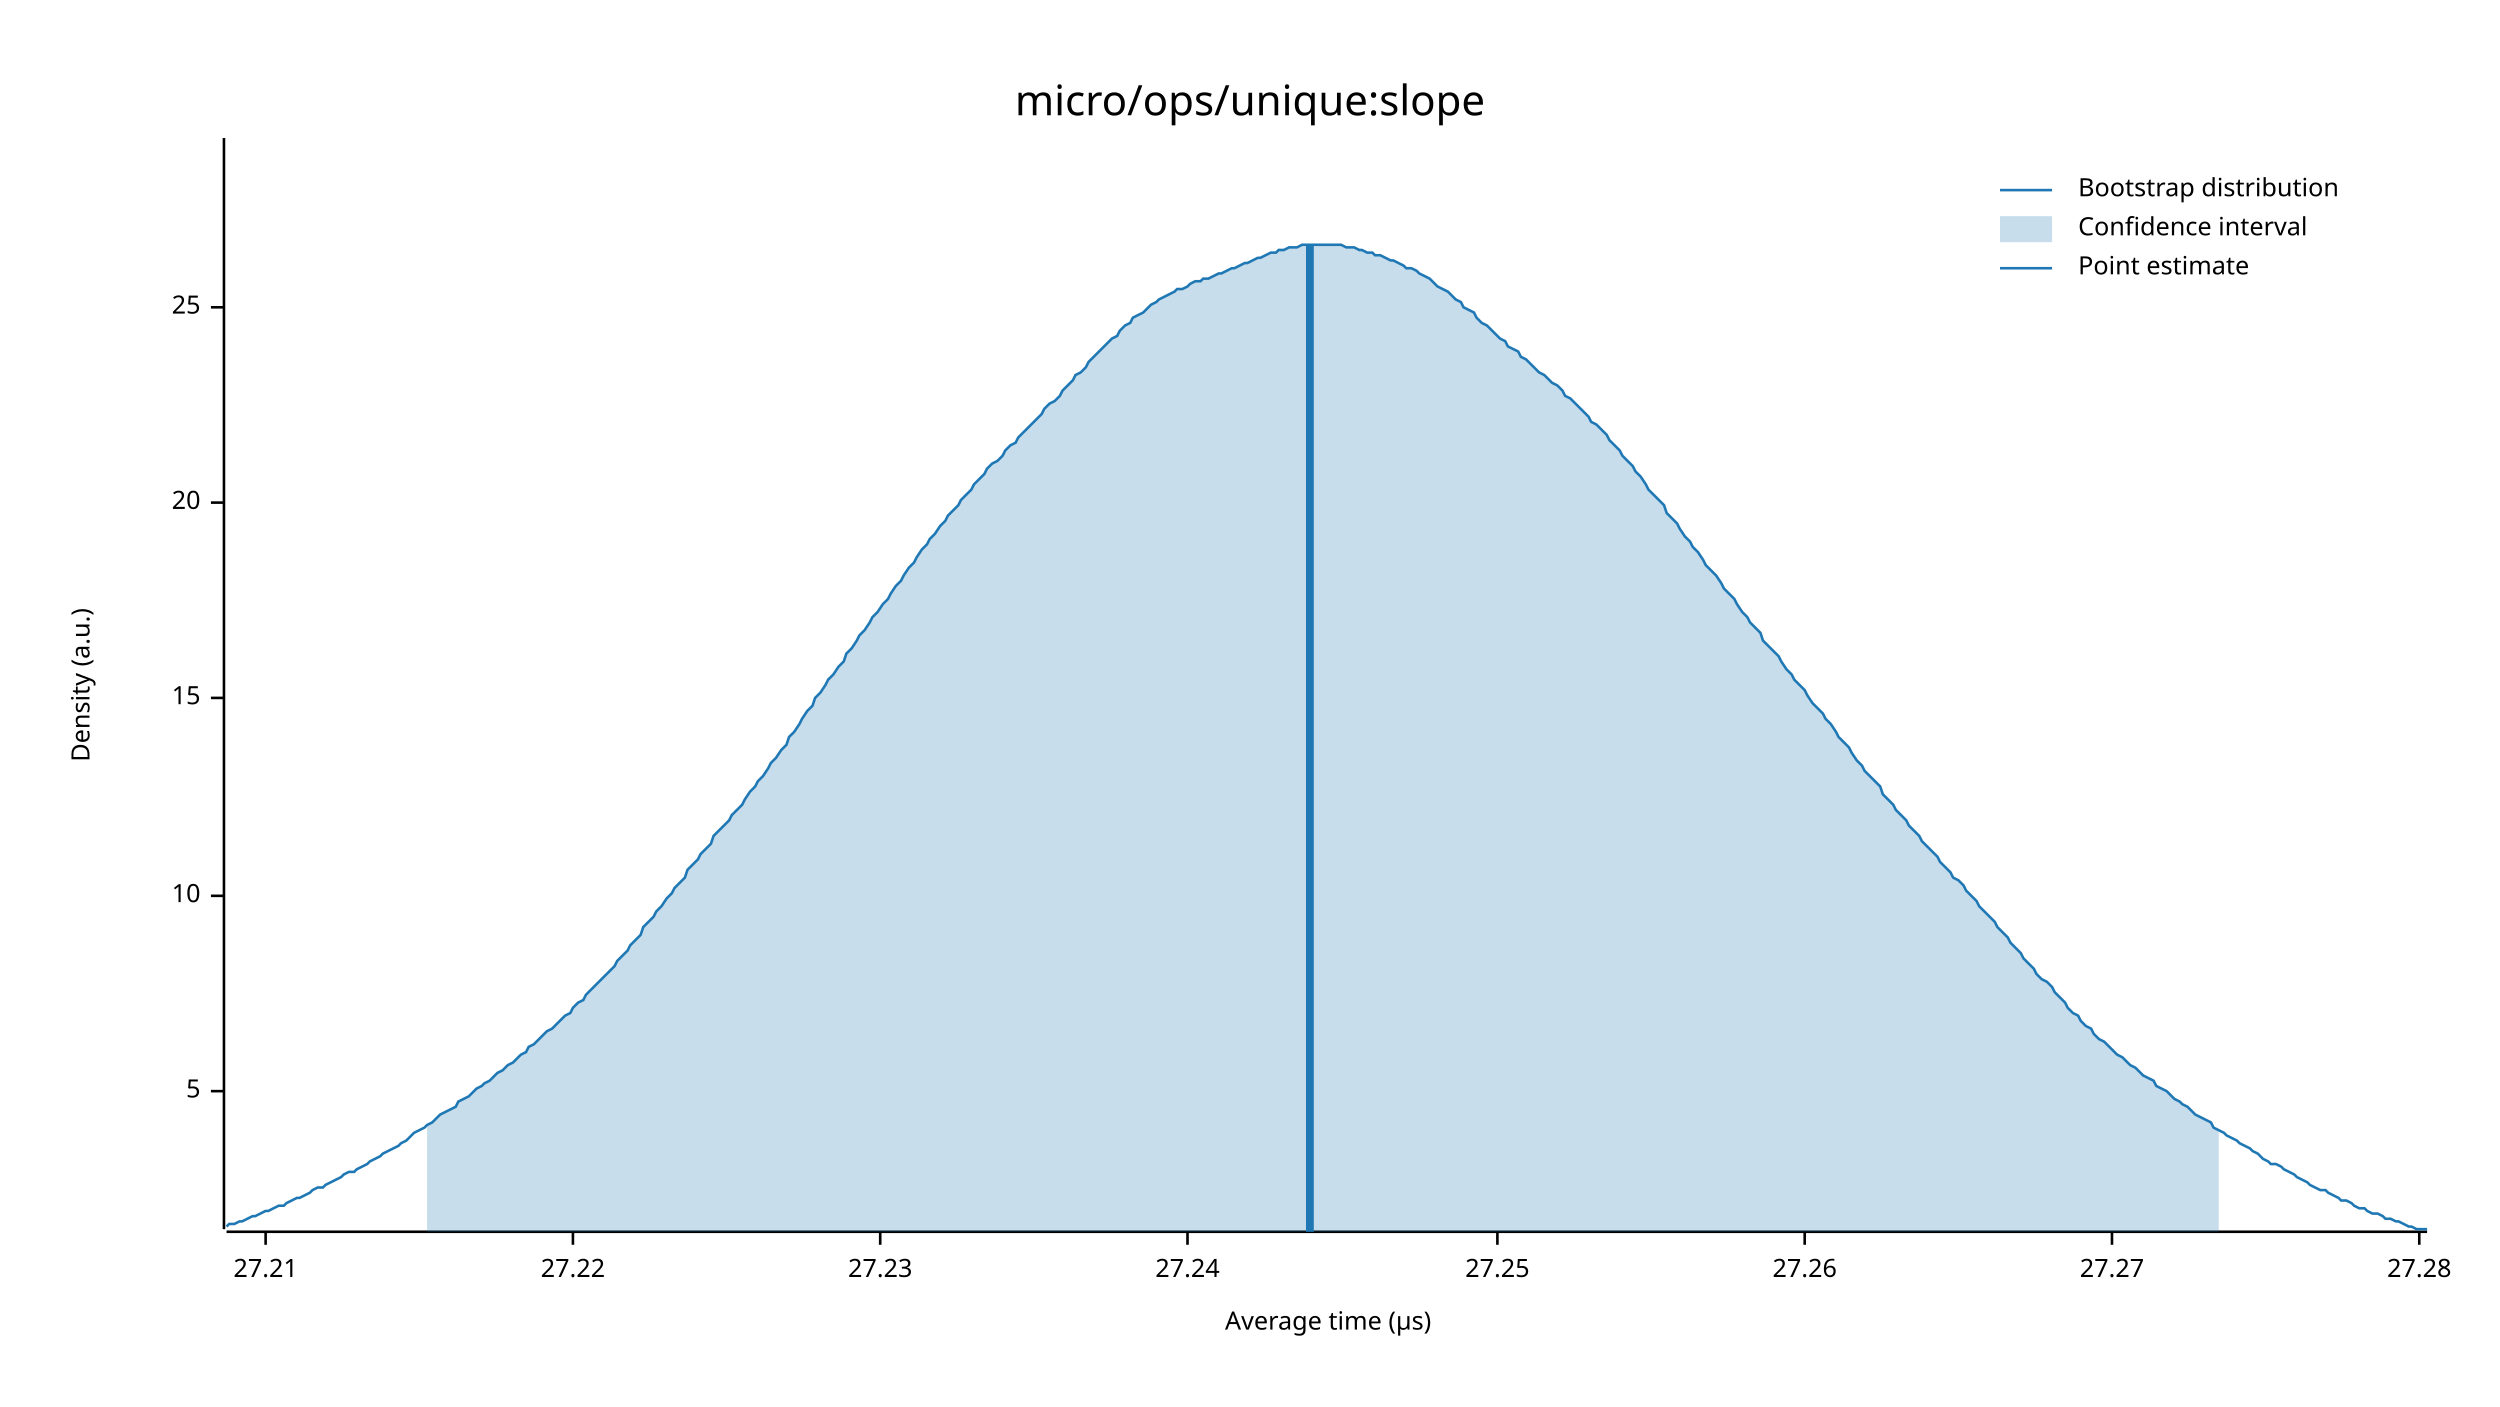
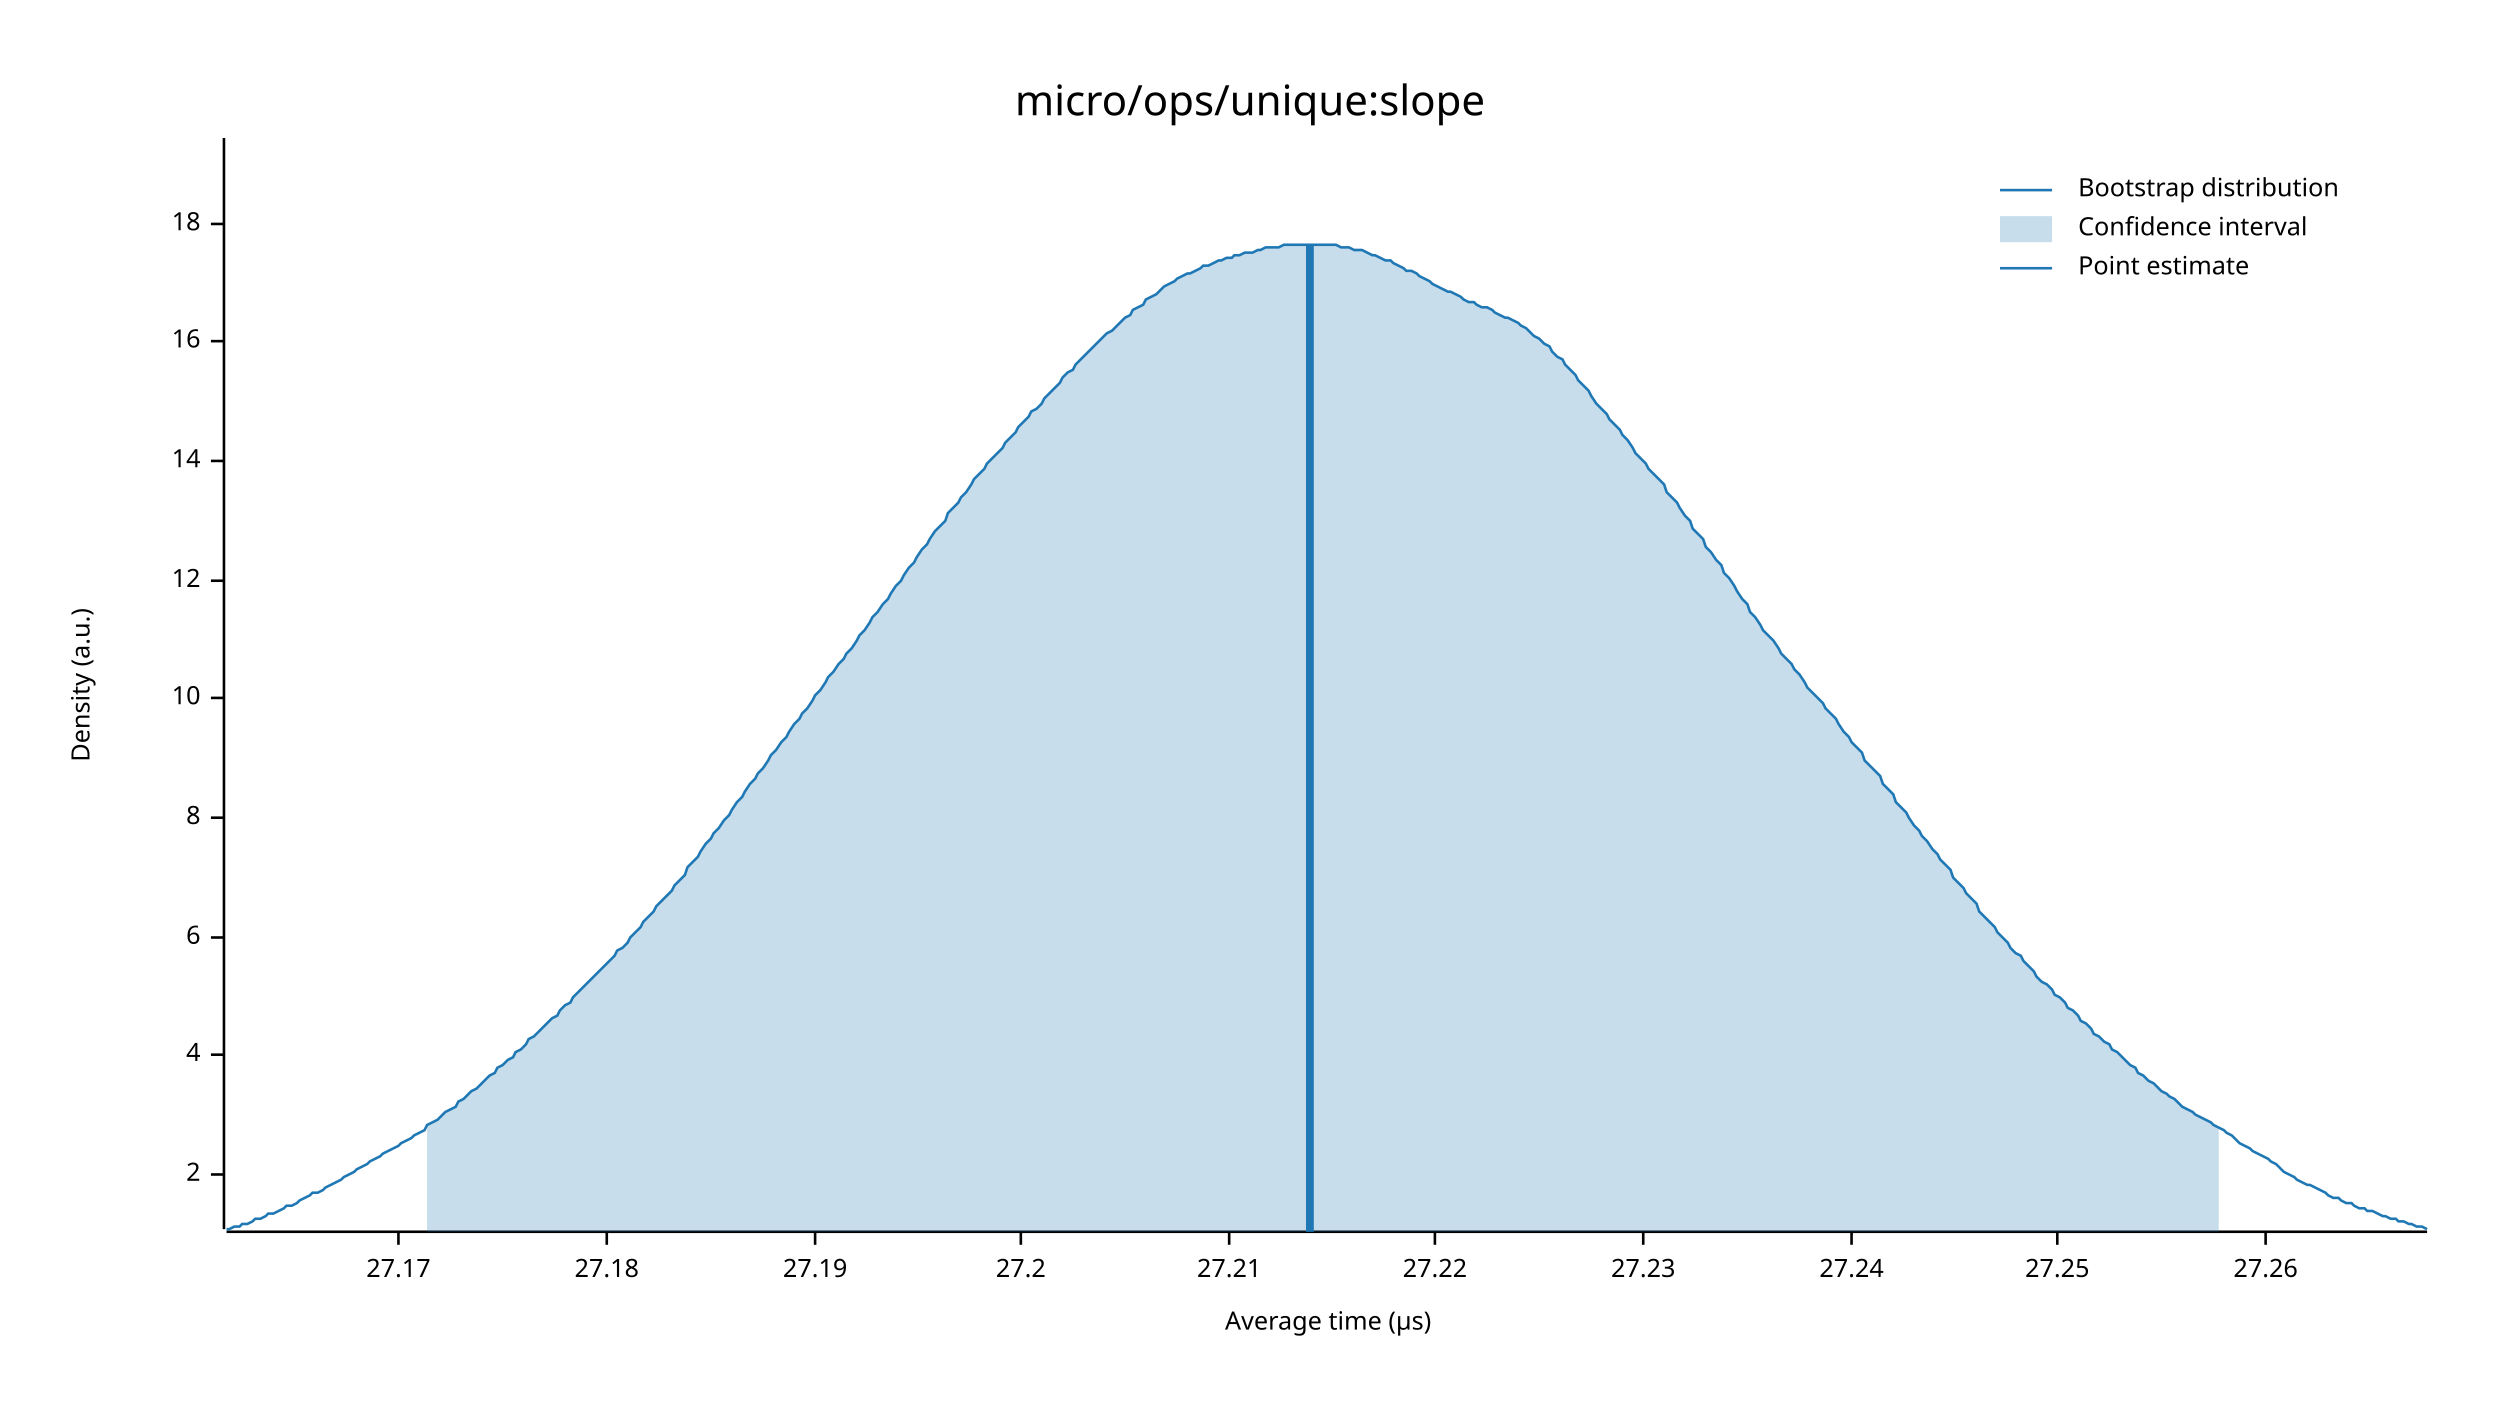
<svg xmlns="http://www.w3.org/2000/svg" width="960" height="540" viewBox="0 0 960 540">
  <text x="480" y="32" dy="0.76em" text-anchor="middle" font-family="sans-serif" font-size="16.129" opacity="1" fill="#000000">
micro/ops/unique:slope
</text>
  <text x="27" y="263" dy="0.76em" text-anchor="middle" font-family="sans-serif" font-size="9.677" opacity="1" fill="#000000" transform="rotate(270, 27, 263)">
Density (a.u.)
</text>
  <text x="510" y="513" dy="-0.5ex" text-anchor="middle" font-family="sans-serif" font-size="9.677" opacity="1" fill="#000000">
Average time (µs)
</text>
  <polyline fill="none" opacity="1" stroke="#000000" stroke-width="1" points="86,53 86,472 " />
-   <text x="77" y="419" dy="0.5ex" text-anchor="end" font-family="sans-serif" font-size="9.677" opacity="1" fill="#000000">
- 5
+   <text x="77" y="451" dy="0.5ex" text-anchor="end" font-family="sans-serif" font-size="9.677" opacity="1" fill="#000000">
+ 2
</text>
-   <polyline fill="none" opacity="1" stroke="#000000" stroke-width="1" points="81,419 86,419 " />
-   <text x="77" y="344" dy="0.5ex" text-anchor="end" font-family="sans-serif" font-size="9.677" opacity="1" fill="#000000">
+   <polyline fill="none" opacity="1" stroke="#000000" stroke-width="1" points="81,451 86,451 " />
+   <text x="77" y="405" dy="0.5ex" text-anchor="end" font-family="sans-serif" font-size="9.677" opacity="1" fill="#000000">
+ 4
+ </text>
+   <polyline fill="none" opacity="1" stroke="#000000" stroke-width="1" points="81,405 86,405 " />
+   <text x="77" y="360" dy="0.5ex" text-anchor="end" font-family="sans-serif" font-size="9.677" opacity="1" fill="#000000">
+ 6
+ </text>
+   <polyline fill="none" opacity="1" stroke="#000000" stroke-width="1" points="81,360 86,360 " />
+   <text x="77" y="314" dy="0.5ex" text-anchor="end" font-family="sans-serif" font-size="9.677" opacity="1" fill="#000000">
+ 8
+ </text>
+   <polyline fill="none" opacity="1" stroke="#000000" stroke-width="1" points="81,314 86,314 " />
+   <text x="77" y="268" dy="0.5ex" text-anchor="end" font-family="sans-serif" font-size="9.677" opacity="1" fill="#000000">
10
</text>
-   <polyline fill="none" opacity="1" stroke="#000000" stroke-width="1" points="81,344 86,344 " />
-   <text x="77" y="268" dy="0.5ex" text-anchor="end" font-family="sans-serif" font-size="9.677" opacity="1" fill="#000000">
- 15
+   <polyline fill="none" opacity="1" stroke="#000000" stroke-width="1" points="81,268 86,268 " />
+   <text x="77" y="223" dy="0.5ex" text-anchor="end" font-family="sans-serif" font-size="9.677" opacity="1" fill="#000000">
+ 12
</text>
-   <polyline fill="none" opacity="1" stroke="#000000" stroke-width="1" points="81,268 86,268 " />
-   <text x="77" y="193" dy="0.5ex" text-anchor="end" font-family="sans-serif" font-size="9.677" opacity="1" fill="#000000">
- 20
+   <polyline fill="none" opacity="1" stroke="#000000" stroke-width="1" points="81,223 86,223 " />
+   <text x="77" y="177" dy="0.5ex" text-anchor="end" font-family="sans-serif" font-size="9.677" opacity="1" fill="#000000">
+ 14
</text>
-   <polyline fill="none" opacity="1" stroke="#000000" stroke-width="1" points="81,193 86,193 " />
-   <text x="77" y="118" dy="0.5ex" text-anchor="end" font-family="sans-serif" font-size="9.677" opacity="1" fill="#000000">
- 25
+   <polyline fill="none" opacity="1" stroke="#000000" stroke-width="1" points="81,177 86,177 " />
+   <text x="77" y="131" dy="0.5ex" text-anchor="end" font-family="sans-serif" font-size="9.677" opacity="1" fill="#000000">
+ 16
</text>
-   <polyline fill="none" opacity="1" stroke="#000000" stroke-width="1" points="81,118 86,118 " />
+   <polyline fill="none" opacity="1" stroke="#000000" stroke-width="1" points="81,131 86,131 " />
+   <text x="77" y="86" dy="0.5ex" text-anchor="end" font-family="sans-serif" font-size="9.677" opacity="1" fill="#000000">
+ 18
+ </text>
+   <polyline fill="none" opacity="1" stroke="#000000" stroke-width="1" points="81,86 86,86 " />
  <polyline fill="none" opacity="1" stroke="#000000" stroke-width="1" points="87,473 932,473 " />
-   <text x="102" y="483" dy="0.76em" text-anchor="middle" font-family="sans-serif" font-size="9.677" opacity="1" fill="#000000">
+   <text x="153" y="483" dy="0.76em" text-anchor="middle" font-family="sans-serif" font-size="9.677" opacity="1" fill="#000000">
+ 27.17
+ </text>
+   <polyline fill="none" opacity="1" stroke="#000000" stroke-width="1" points="153,473 153,478 " />
+   <text x="233" y="483" dy="0.76em" text-anchor="middle" font-family="sans-serif" font-size="9.677" opacity="1" fill="#000000">
+ 27.18
+ </text>
+   <polyline fill="none" opacity="1" stroke="#000000" stroke-width="1" points="233,473 233,478 " />
+   <text x="313" y="483" dy="0.76em" text-anchor="middle" font-family="sans-serif" font-size="9.677" opacity="1" fill="#000000">
+ 27.19
+ </text>
+   <polyline fill="none" opacity="1" stroke="#000000" stroke-width="1" points="313,473 313,478 " />
+   <text x="392" y="483" dy="0.76em" text-anchor="middle" font-family="sans-serif" font-size="9.677" opacity="1" fill="#000000">
+ 27.2
+ </text>
+   <polyline fill="none" opacity="1" stroke="#000000" stroke-width="1" points="392,473 392,478 " />
+   <text x="472" y="483" dy="0.76em" text-anchor="middle" font-family="sans-serif" font-size="9.677" opacity="1" fill="#000000">
27.21
</text>
-   <polyline fill="none" opacity="1" stroke="#000000" stroke-width="1" points="102,473 102,478 " />
-   <text x="220" y="483" dy="0.76em" text-anchor="middle" font-family="sans-serif" font-size="9.677" opacity="1" fill="#000000">
+   <polyline fill="none" opacity="1" stroke="#000000" stroke-width="1" points="472,473 472,478 " />
+   <text x="551" y="483" dy="0.76em" text-anchor="middle" font-family="sans-serif" font-size="9.677" opacity="1" fill="#000000">
27.22
</text>
-   <polyline fill="none" opacity="1" stroke="#000000" stroke-width="1" points="220,473 220,478 " />
-   <text x="338" y="483" dy="0.76em" text-anchor="middle" font-family="sans-serif" font-size="9.677" opacity="1" fill="#000000">
+   <polyline fill="none" opacity="1" stroke="#000000" stroke-width="1" points="551,473 551,478 " />
+   <text x="631" y="483" dy="0.76em" text-anchor="middle" font-family="sans-serif" font-size="9.677" opacity="1" fill="#000000">
27.23
</text>
-   <polyline fill="none" opacity="1" stroke="#000000" stroke-width="1" points="338,473 338,478 " />
-   <text x="456" y="483" dy="0.76em" text-anchor="middle" font-family="sans-serif" font-size="9.677" opacity="1" fill="#000000">
+   <polyline fill="none" opacity="1" stroke="#000000" stroke-width="1" points="631,473 631,478 " />
+   <text x="711" y="483" dy="0.76em" text-anchor="middle" font-family="sans-serif" font-size="9.677" opacity="1" fill="#000000">
27.24
</text>
-   <polyline fill="none" opacity="1" stroke="#000000" stroke-width="1" points="456,473 456,478 " />
-   <text x="575" y="483" dy="0.76em" text-anchor="middle" font-family="sans-serif" font-size="9.677" opacity="1" fill="#000000">
+   <polyline fill="none" opacity="1" stroke="#000000" stroke-width="1" points="711,473 711,478 " />
+   <text x="790" y="483" dy="0.76em" text-anchor="middle" font-family="sans-serif" font-size="9.677" opacity="1" fill="#000000">
27.25
</text>
-   <polyline fill="none" opacity="1" stroke="#000000" stroke-width="1" points="575,473 575,478 " />
-   <text x="693" y="483" dy="0.76em" text-anchor="middle" font-family="sans-serif" font-size="9.677" opacity="1" fill="#000000">
+   <polyline fill="none" opacity="1" stroke="#000000" stroke-width="1" points="790,473 790,478 " />
+   <text x="870" y="483" dy="0.76em" text-anchor="middle" font-family="sans-serif" font-size="9.677" opacity="1" fill="#000000">
27.26
</text>
-   <polyline fill="none" opacity="1" stroke="#000000" stroke-width="1" points="693,473 693,478 " />
-   <text x="811" y="483" dy="0.76em" text-anchor="middle" font-family="sans-serif" font-size="9.677" opacity="1" fill="#000000">
- 27.27
- </text>
-   <polyline fill="none" opacity="1" stroke="#000000" stroke-width="1" points="811,473 811,478 " />
-   <text x="929" y="483" dy="0.76em" text-anchor="middle" font-family="sans-serif" font-size="9.677" opacity="1" fill="#000000">
- 27.28
- </text>
-   <polyline fill="none" opacity="1" stroke="#000000" stroke-width="1" points="929,473 929,478 " />
-   <polyline fill="none" opacity="1" stroke="#1F78B4" stroke-width="1" points="87,471 88,470 90,470 92,469 93,469 95,468 97,467 98,467 100,466 102,465 103,465 105,464 107,463 109,463 110,462 112,461 114,460 115,460 117,459 119,458 120,457 122,456 124,456 125,455 127,454 129,453 131,452 132,451 134,450 136,450 137,449 139,448 141,447 142,446 144,445 146,444 147,443 149,442 151,441 153,440 154,439 156,438 158,436 159,435 161,434 163,433 164,432 166,431 168,429 169,428 171,427 173,426 175,425 176,423 178,422 180,421 181,420 183,418 185,417 186,416 188,415 190,413 191,412 193,411 195,409 197,408 198,407 200,405 202,404 203,402 205,401 207,399 208,398 210,396 212,395 214,393 215,392 217,390 219,389 220,387 222,385 224,384 225,382 227,380 229,378 230,377 232,375 234,373 236,371 237,369 239,367 241,365 242,363 244,361 246,359 247,356 249,354 251,352 252,350 254,348 256,345 258,343 259,341 261,339 263,337 264,334 266,332 268,330 269,328 271,326 273,324 274,321 276,319 278,317 280,315 281,313 283,311 285,309 286,307 288,304 290,302 291,300 293,298 295,295 296,293 298,291 300,288 302,286 303,283 305,281 307,278 308,276 310,273 312,271 313,268 315,266 317,263 318,261 320,259 322,256 324,254 325,251 327,249 329,246 330,244 332,242 334,239 335,237 337,235 339,232 341,230 342,228 344,225 346,223 347,221 349,218 351,216 352,214 354,211 356,209 357,207 359,205 361,202 363,200 364,198 366,196 368,194 369,192 371,190 373,188 374,186 376,184 378,182 379,180 381,178 383,177 385,175 386,173 388,171 390,170 391,168 393,166 395,164 396,163 398,161 400,159 401,157 403,155 405,154 407,152 408,150 410,148 412,146 413,144 415,143 417,141 418,139 420,137 422,135 423,134 425,132 427,130 429,129 430,127 432,125 434,124 435,122 437,121 439,120 440,119 442,117 444,116 445,115 447,114 449,113 451,112 452,111 454,111 456,110 457,109 459,108 461,108 462,107 464,107 466,106 468,105 469,105 471,104 473,103 474,103 476,102 478,101 479,101 481,100 483,99 484,99 486,98 488,97 490,97 491,96 493,96 495,95 496,95 498,95 500,94 501,94 503,94 505,94 506,94 508,94 510,94 512,94 513,94 515,94 517,95 518,95 520,95 522,96 523,96 525,97 527,97 528,98 530,98 532,99 534,100 535,100 537,101 539,102 540,103 542,103 544,104 545,105 547,106 549,107 550,108 552,110 554,111 556,112 557,113 559,115 561,116 562,118 564,119 566,120 567,122 569,124 571,125 573,127 574,128 576,130 578,131 579,133 581,134 583,135 584,137 586,138 588,140 589,141 591,143 593,144 595,146 596,147 598,148 600,150 601,152 603,153 605,155 606,156 608,158 610,160 611,162 613,163 615,165 617,167 618,169 620,171 622,173 623,175 625,177 627,179 628,181 630,183 632,186 633,188 635,190 637,192 639,194 640,197 642,199 644,201 645,203 647,206 649,208 650,210 652,212 654,215 655,217 657,219 659,221 661,224 662,226 664,228 666,230 667,232 669,235 671,237 672,239 674,241 676,243 677,246 679,248 681,250 683,252 684,254 686,257 688,259 689,261 691,263 693,265 694,267 696,270 698,272 700,274 701,276 703,278 705,281 706,283 708,285 710,287 711,289 713,292 715,294 716,296 718,298 720,300 722,302 723,305 725,307 727,309 728,311 730,313 732,315 733,317 735,319 737,321 738,323 740,325 742,327 744,329 745,331 747,333 749,335 750,337 752,338 754,340 755,342 757,344 759,346 760,348 762,350 764,352 766,354 767,356 769,358 771,360 772,362 774,364 776,366 777,368 779,370 781,372 782,374 784,376 786,377 788,379 789,381 791,383 793,385 794,387 796,389 798,390 799,392 801,394 803,395 804,397 806,399 808,400 810,402 811,403 813,405 815,406 816,407 818,409 820,410 821,411 823,413 825,414 827,415 828,417 830,418 832,419 833,420 835,422 837,423 838,424 840,425 842,427 843,428 845,429 847,430 849,431 850,433 852,434 854,435 855,436 857,437 859,438 860,439 862,440 864,441 865,442 867,443 869,445 871,446 872,447 874,447 876,448 877,449 879,450 881,451 882,452 884,453 886,454 887,455 889,456 891,457 893,457 894,458 896,459 898,460 899,461 901,461 903,462 904,463 906,464 908,464 909,465 911,466 913,466 915,467 916,468 918,468 920,469 921,469 923,470 925,471 926,471 928,472 930,472 932,472 " />
-   <polygon opacity="0.25" fill="#1F78B4" points="164,432 166,431 168,429 169,428 171,427 173,426 175,425 176,423 178,422 180,421 181,420 183,418 185,417 186,416 188,415 190,413 191,412 193,411 195,409 197,408 198,407 200,405 202,404 203,402 205,401 207,399 208,398 210,396 212,395 214,393 215,392 217,390 219,389 220,387 222,385 224,384 225,382 227,380 229,378 230,377 232,375 234,373 236,371 237,369 239,367 241,365 242,363 244,361 246,359 247,356 249,354 251,352 252,350 254,348 256,345 258,343 259,341 261,339 263,337 264,334 266,332 268,330 269,328 271,326 273,324 274,321 276,319 278,317 280,315 281,313 283,311 285,309 286,307 288,304 290,302 291,300 293,298 295,295 296,293 298,291 300,288 302,286 303,283 305,281 307,278 308,276 310,273 312,271 313,268 315,266 317,263 318,261 320,259 322,256 324,254 325,251 327,249 329,246 330,244 332,242 334,239 335,237 337,235 339,232 341,230 342,228 344,225 346,223 347,221 349,218 351,216 352,214 354,211 356,209 357,207 359,205 361,202 363,200 364,198 366,196 368,194 369,192 371,190 373,188 374,186 376,184 378,182 379,180 381,178 383,177 385,175 386,173 388,171 390,170 391,168 393,166 395,164 396,163 398,161 400,159 401,157 403,155 405,154 407,152 408,150 410,148 412,146 413,144 415,143 417,141 418,139 420,137 422,135 423,134 425,132 427,130 429,129 430,127 432,125 434,124 435,122 437,121 439,120 440,119 442,117 444,116 445,115 447,114 449,113 451,112 452,111 454,111 456,110 457,109 459,108 461,108 462,107 464,107 466,106 468,105 469,105 471,104 473,103 474,103 476,102 478,101 479,101 481,100 483,99 484,99 486,98 488,97 490,97 491,96 493,96 495,95 496,95 498,95 500,94 501,94 503,94 505,94 506,94 508,94 510,94 512,94 513,94 515,94 517,95 518,95 520,95 522,96 523,96 525,97 527,97 528,98 530,98 532,99 534,100 535,100 537,101 539,102 540,103 542,103 544,104 545,105 547,106 549,107 550,108 552,110 554,111 556,112 557,113 559,115 561,116 562,118 564,119 566,120 567,122 569,124 571,125 573,127 574,128 576,130 578,131 579,133 581,134 583,135 584,137 586,138 588,140 589,141 591,143 593,144 595,146 596,147 598,148 600,150 601,152 603,153 605,155 606,156 608,158 610,160 611,162 613,163 615,165 617,167 618,169 620,171 622,173 623,175 625,177 627,179 628,181 630,183 632,186 633,188 635,190 637,192 639,194 640,197 642,199 644,201 645,203 647,206 649,208 650,210 652,212 654,215 655,217 657,219 659,221 661,224 662,226 664,228 666,230 667,232 669,235 671,237 672,239 674,241 676,243 677,246 679,248 681,250 683,252 684,254 686,257 688,259 689,261 691,263 693,265 694,267 696,270 698,272 700,274 701,276 703,278 705,281 706,283 708,285 710,287 711,289 713,292 715,294 716,296 718,298 720,300 722,302 723,305 725,307 727,309 728,311 730,313 732,315 733,317 735,319 737,321 738,323 740,325 742,327 744,329 745,331 747,333 749,335 750,337 752,338 754,340 755,342 757,344 759,346 760,348 762,350 764,352 766,354 767,356 769,358 771,360 772,362 774,364 776,366 777,368 779,370 781,372 782,374 784,376 786,377 788,379 789,381 791,383 793,385 794,387 796,389 798,390 799,392 801,394 803,395 804,397 806,399 808,400 810,402 811,403 813,405 815,406 816,407 818,409 820,410 821,411 823,413 825,414 827,415 828,417 830,418 832,419 833,420 835,422 837,423 838,424 840,425 842,427 843,428 845,429 847,430 849,431 850,433 852,434 852,473 164,473 " />
+   <polyline fill="none" opacity="1" stroke="#000000" stroke-width="1" points="870,473 870,478 " />
+   <polyline fill="none" opacity="1" stroke="#1F78B4" stroke-width="1" points="87,472 88,472 90,471 92,471 93,470 95,470 97,469 98,468 100,468 102,467 103,466 105,466 107,465 109,464 110,463 112,463 114,462 115,461 117,460 119,459 120,458 122,458 124,457 125,456 127,455 129,454 131,453 132,452 134,451 136,450 137,449 139,448 141,447 142,446 144,445 146,444 147,443 149,442 151,441 153,440 154,439 156,438 158,437 159,436 161,435 163,434 164,432 166,431 168,430 169,429 171,427 173,426 175,425 176,423 178,422 180,420 181,419 183,418 185,416 186,415 188,413 190,412 191,410 193,409 195,407 197,406 198,404 200,403 202,401 203,399 205,398 207,396 208,395 210,393 212,391 214,390 215,388 217,386 219,385 220,383 222,381 224,379 225,378 227,376 229,374 230,373 232,371 234,369 236,367 237,365 239,364 241,362 242,360 244,358 246,356 247,354 249,352 251,350 252,348 254,346 256,344 258,342 259,340 261,338 263,336 264,333 266,331 268,329 269,327 271,324 273,322 274,320 276,318 278,315 280,313 281,311 283,308 285,306 286,304 288,301 290,299 291,297 293,295 295,292 296,290 298,288 300,285 302,283 303,281 305,278 307,276 308,274 310,272 312,269 313,267 315,265 317,262 318,260 320,258 322,255 324,253 325,251 327,249 329,246 330,244 332,242 334,239 335,237 337,235 339,232 341,230 342,228 344,225 346,223 347,221 349,218 351,216 352,214 354,211 356,209 357,207 359,204 361,202 363,200 364,197 366,195 368,193 369,191 371,189 373,186 374,184 376,182 378,180 379,178 381,176 383,174 385,172 386,170 388,168 390,166 391,164 393,162 395,160 396,158 398,157 400,155 401,153 403,151 405,149 407,147 408,145 410,143 412,142 413,140 415,138 417,136 418,135 420,133 422,131 423,130 425,128 427,127 429,125 430,124 432,122 434,121 435,119 437,118 439,117 440,115 442,114 444,113 445,112 447,110 449,109 451,108 452,107 454,106 456,105 457,105 459,104 461,103 462,102 464,102 466,101 468,100 469,100 471,99 473,99 474,98 476,98 478,97 479,97 481,97 483,96 484,96 486,95 488,95 490,95 491,95 493,94 495,94 496,94 498,94 500,94 501,94 503,94 505,94 506,94 508,94 510,94 512,94 513,94 515,95 517,95 518,95 520,96 522,96 523,96 525,97 527,98 528,98 530,99 532,100 534,100 535,101 537,102 539,103 540,104 542,104 544,105 545,106 547,107 549,108 550,109 552,110 554,111 556,112 557,112 559,113 561,114 562,115 564,116 566,116 567,117 569,118 571,118 573,119 574,120 576,121 578,122 579,122 581,123 583,124 584,125 586,126 588,128 589,129 591,130 593,132 595,133 596,135 598,137 600,138 601,140 603,142 605,144 606,146 608,148 610,150 611,152 613,155 615,157 617,159 618,161 620,163 622,165 623,167 625,169 627,172 628,174 630,176 632,178 633,180 635,182 637,184 639,186 640,189 642,191 644,193 645,195 647,198 649,200 650,203 652,205 654,207 655,210 657,212 659,215 661,217 662,220 664,222 666,225 667,227 669,230 671,232 672,235 674,237 676,240 677,242 679,244 681,246 683,249 684,251 686,253 688,255 689,257 691,259 693,262 694,264 696,266 698,268 700,270 701,272 703,274 705,276 706,278 708,281 710,283 711,285 713,287 715,289 716,292 718,294 720,296 722,298 723,301 725,303 727,305 728,308 730,310 732,312 733,314 735,317 737,319 738,321 740,323 742,326 744,328 745,330 747,332 749,334 750,337 752,339 754,341 755,343 757,345 759,347 760,350 762,352 764,354 766,356 767,358 769,360 771,362 772,364 774,366 776,367 777,369 779,371 781,373 782,375 784,377 786,378 788,380 789,382 791,383 793,385 794,387 796,388 798,390 799,392 801,393 803,395 804,397 806,398 808,400 810,401 811,403 813,404 815,406 816,407 818,409 820,410 821,412 823,413 825,415 827,416 828,417 830,419 832,420 833,421 835,422 837,424 838,425 840,426 842,427 843,428 845,429 847,430 849,431 850,432 852,433 854,434 855,435 857,436 859,438 860,439 862,440 864,441 865,442 867,443 869,444 871,445 872,446 874,447 876,449 877,450 879,451 881,452 882,453 884,454 886,455 887,455 889,456 891,457 893,458 894,459 896,460 898,460 899,461 901,462 903,462 904,463 906,464 908,464 909,465 911,465 913,466 915,467 916,467 918,468 920,468 921,469 923,469 925,470 926,470 928,471 930,471 932,472 " />
+   <polygon opacity="0.25" fill="#1F78B4" points="164,432 166,431 168,430 169,429 171,427 173,426 175,425 176,423 178,422 180,420 181,419 183,418 185,416 186,415 188,413 190,412 191,410 193,409 195,407 197,406 198,404 200,403 202,401 203,399 205,398 207,396 208,395 210,393 212,391 214,390 215,388 217,386 219,385 220,383 222,381 224,379 225,378 227,376 229,374 230,373 232,371 234,369 236,367 237,365 239,364 241,362 242,360 244,358 246,356 247,354 249,352 251,350 252,348 254,346 256,344 258,342 259,340 261,338 263,336 264,333 266,331 268,329 269,327 271,324 273,322 274,320 276,318 278,315 280,313 281,311 283,308 285,306 286,304 288,301 290,299 291,297 293,295 295,292 296,290 298,288 300,285 302,283 303,281 305,278 307,276 308,274 310,272 312,269 313,267 315,265 317,262 318,260 320,258 322,255 324,253 325,251 327,249 329,246 330,244 332,242 334,239 335,237 337,235 339,232 341,230 342,228 344,225 346,223 347,221 349,218 351,216 352,214 354,211 356,209 357,207 359,204 361,202 363,200 364,197 366,195 368,193 369,191 371,189 373,186 374,184 376,182 378,180 379,178 381,176 383,174 385,172 386,170 388,168 390,166 391,164 393,162 395,160 396,158 398,157 400,155 401,153 403,151 405,149 407,147 408,145 410,143 412,142 413,140 415,138 417,136 418,135 420,133 422,131 423,130 425,128 427,127 429,125 430,124 432,122 434,121 435,119 437,118 439,117 440,115 442,114 444,113 445,112 447,110 449,109 451,108 452,107 454,106 456,105 457,105 459,104 461,103 462,102 464,102 466,101 468,100 469,100 471,99 473,99 474,98 476,98 478,97 479,97 481,97 483,96 484,96 486,95 488,95 490,95 491,95 493,94 495,94 496,94 498,94 500,94 501,94 503,94 505,94 506,94 508,94 510,94 512,94 513,94 515,95 517,95 518,95 520,96 522,96 523,96 525,97 527,98 528,98 530,99 532,100 534,100 535,101 537,102 539,103 540,104 542,104 544,105 545,106 547,107 549,108 550,109 552,110 554,111 556,112 557,112 559,113 561,114 562,115 564,116 566,116 567,117 569,118 571,118 573,119 574,120 576,121 578,122 579,122 581,123 583,124 584,125 586,126 588,128 589,129 591,130 593,132 595,133 596,135 598,137 600,138 601,140 603,142 605,144 606,146 608,148 610,150 611,152 613,155 615,157 617,159 618,161 620,163 622,165 623,167 625,169 627,172 628,174 630,176 632,178 633,180 635,182 637,184 639,186 640,189 642,191 644,193 645,195 647,198 649,200 650,203 652,205 654,207 655,210 657,212 659,215 661,217 662,220 664,222 666,225 667,227 669,230 671,232 672,235 674,237 676,240 677,242 679,244 681,246 683,249 684,251 686,253 688,255 689,257 691,259 693,262 694,264 696,266 698,268 700,270 701,272 703,274 705,276 706,278 708,281 710,283 711,285 713,287 715,289 716,292 718,294 720,296 722,298 723,301 725,303 727,305 728,308 730,310 732,312 733,314 735,317 737,319 738,321 740,323 742,326 744,328 745,330 747,332 749,334 750,337 752,339 754,341 755,343 757,345 759,347 760,350 762,352 764,354 766,356 767,358 769,360 771,362 772,364 774,366 776,367 777,369 779,371 781,373 782,375 784,377 786,378 788,380 789,382 791,383 793,385 794,387 796,388 798,390 799,392 801,393 803,395 804,397 806,398 808,400 810,401 811,403 813,404 815,406 816,407 818,409 820,410 821,412 823,413 825,415 827,416 828,417 830,419 832,420 833,421 835,422 837,424 838,425 840,426 842,427 843,428 845,429 847,430 849,431 850,432 852,433 852,473 164,473 " />
  <polyline fill="none" opacity="1" stroke="#1F78B4" stroke-width="3" points="503,473 503,94 " />
  <text x="798" y="68" dy="0.76em" text-anchor="start" font-family="sans-serif" font-size="9.677" opacity="1" fill="#000000">
Bootstrap distribution
</text>
  <text x="798" y="83" dy="0.76em" text-anchor="start" font-family="sans-serif" font-size="9.677" opacity="1" fill="#000000">
Confidence interval
</text>
  <text x="798" y="98" dy="0.76em" text-anchor="start" font-family="sans-serif" font-size="9.677" opacity="1" fill="#000000">
Point estimate
</text>
  <polyline fill="none" opacity="1" stroke="#1F78B4" stroke-width="1" points="768,73 788,73 " />
  <rect x="768" y="83" width="20" height="10" opacity="0.25" fill="#1F78B4" stroke="none" />
  <polyline fill="none" opacity="1" stroke="#1F78B4" stroke-width="1" points="768,103 788,103 " />
</svg>
